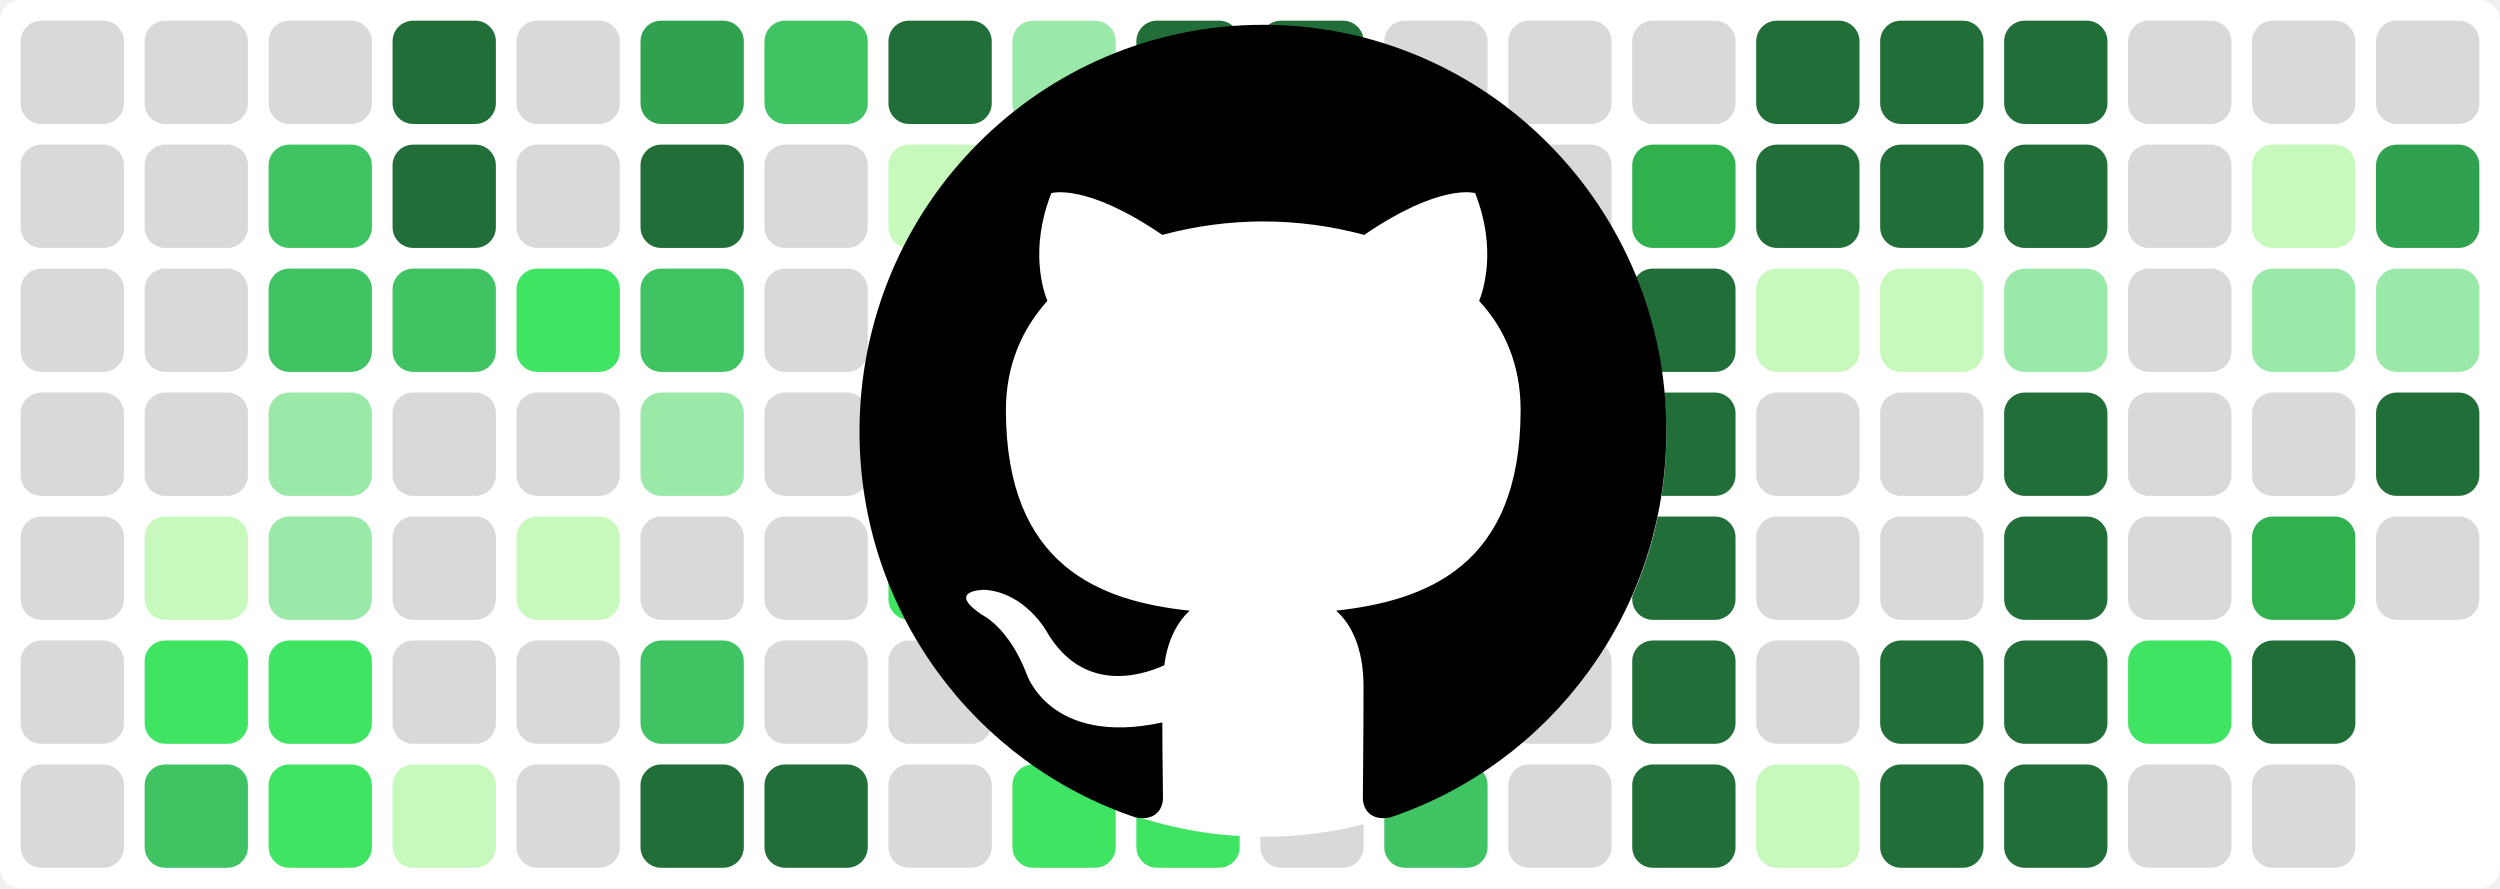
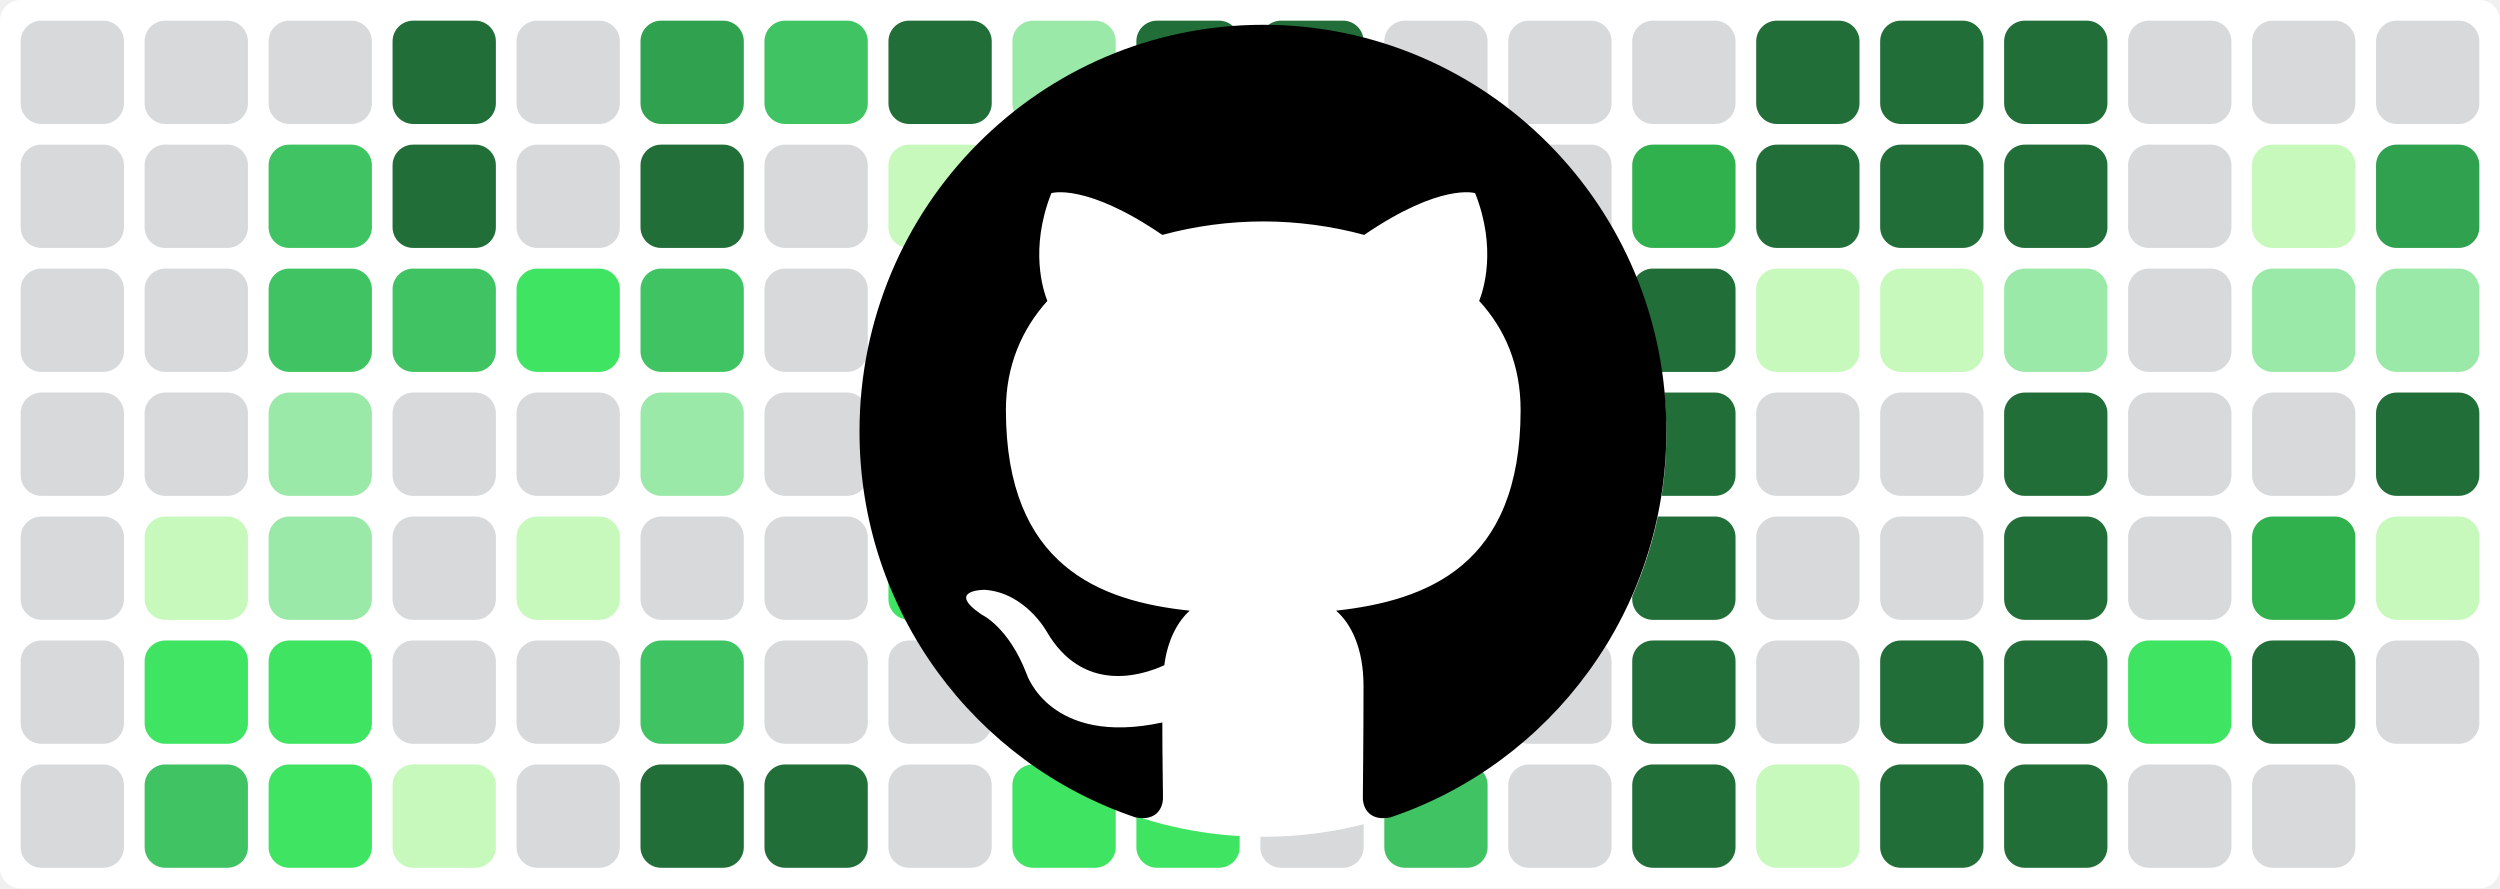
<svg xmlns="http://www.w3.org/2000/svg" baseProfile="tiny" height="100%" version="1.2" viewBox="0,0,242,86" width="100%">
  <defs />
  <rect fill="#ffffff" height="86" rx="2" ry="2" width="242" x="0" y="0" />
  <rect fill="#d7d9db" height="10" rx="2" ry="2" width="10" x="2" y="2" />
  <rect fill="#d7d9db" height="10" rx="2" ry="2" width="10" x="2" y="14" />
  <rect fill="#d7d9db" height="10" rx="2" ry="2" width="10" x="2" y="26" />
  <rect fill="#d7d9db" height="10" rx="2" ry="2" width="10" x="2" y="38" />
  <rect fill="#d7d9db" height="10" rx="2" ry="2" width="10" x="2" y="50" />
  <rect fill="#d7d9db" height="10" rx="2" ry="2" width="10" x="2" y="62" />
  <rect fill="#d7d9db" height="10" rx="2" ry="2" width="10" x="2" y="74" />
  <rect fill="#d7d9db" height="10" rx="2" ry="2" width="10" x="14" y="2" />
  <rect fill="#d7d9db" height="10" rx="2" ry="2" width="10" x="14" y="14" />
  <rect fill="#d7d9db" height="10" rx="2" ry="2" width="10" x="14" y="26" />
  <rect fill="#d7d9db" height="10" rx="2" ry="2" width="10" x="14" y="38" />
  <rect fill="#c6f9bb" height="10" rx="2" ry="2" width="10" x="14" y="50" />
  <rect fill="#40e463" height="10" rx="2" ry="2" width="10" x="14" y="62" />
  <rect fill="#40c463" height="10" rx="2" ry="2" width="10" x="14" y="74" />
  <rect fill="#d7d9db" height="10" rx="2" ry="2" width="10" x="26" y="2" />
  <rect fill="#40c463" height="10" rx="2" ry="2" width="10" x="26" y="14" />
  <rect fill="#40c463" height="10" rx="2" ry="2" width="10" x="26" y="26" />
  <rect fill="#9be9a8" height="10" rx="2" ry="2" width="10" x="26" y="38" />
  <rect fill="#9be9a8" height="10" rx="2" ry="2" width="10" x="26" y="50" />
  <rect fill="#40e463" height="10" rx="2" ry="2" width="10" x="26" y="62" />
  <rect fill="#40e463" height="10" rx="2" ry="2" width="10" x="26" y="74" />
  <rect fill="#216e39" height="10" rx="2" ry="2" width="10" x="38" y="2" />
  <rect fill="#216e39" height="10" rx="2" ry="2" width="10" x="38" y="14" />
  <rect fill="#40c463" height="10" rx="2" ry="2" width="10" x="38" y="26" />
  <rect fill="#d7d9db" height="10" rx="2" ry="2" width="10" x="38" y="38" />
  <rect fill="#d7d9db" height="10" rx="2" ry="2" width="10" x="38" y="50" />
  <rect fill="#d7d9db" height="10" rx="2" ry="2" width="10" x="38" y="62" />
  <rect fill="#c6f9bb" height="10" rx="2" ry="2" width="10" x="38" y="74" />
  <rect fill="#d7d9db" height="10" rx="2" ry="2" width="10" x="50" y="2" />
  <rect fill="#d7d9db" height="10" rx="2" ry="2" width="10" x="50" y="14" />
  <rect fill="#40e463" height="10" rx="2" ry="2" width="10" x="50" y="26" />
  <rect fill="#d7d9db" height="10" rx="2" ry="2" width="10" x="50" y="38" />
  <rect fill="#c6f9bb" height="10" rx="2" ry="2" width="10" x="50" y="50" />
  <rect fill="#d7d9db" height="10" rx="2" ry="2" width="10" x="50" y="62" />
  <rect fill="#d7d9db" height="10" rx="2" ry="2" width="10" x="50" y="74" />
  <rect fill="#30a14e" height="10" rx="2" ry="2" width="10" x="62" y="2" />
  <rect fill="#216e39" height="10" rx="2" ry="2" width="10" x="62" y="14" />
  <rect fill="#40c463" height="10" rx="2" ry="2" width="10" x="62" y="26" />
  <rect fill="#9be9a8" height="10" rx="2" ry="2" width="10" x="62" y="38" />
  <rect fill="#d7d9db" height="10" rx="2" ry="2" width="10" x="62" y="50" />
  <rect fill="#40c463" height="10" rx="2" ry="2" width="10" x="62" y="62" />
  <rect fill="#216e39" height="10" rx="2" ry="2" width="10" x="62" y="74" />
  <rect fill="#40c463" height="10" rx="2" ry="2" width="10" x="74" y="2" />
  <rect fill="#d7d9db" height="10" rx="2" ry="2" width="10" x="74" y="14" />
  <rect fill="#d7d9db" height="10" rx="2" ry="2" width="10" x="74" y="26" />
  <rect fill="#d7d9db" height="10" rx="2" ry="2" width="10" x="74" y="38" />
  <rect fill="#d7d9db" height="10" rx="2" ry="2" width="10" x="74" y="50" />
  <rect fill="#d7d9db" height="10" rx="2" ry="2" width="10" x="74" y="62" />
  <rect fill="#216e39" height="10" rx="2" ry="2" width="10" x="74" y="74" />
  <rect fill="#216e39" height="10" rx="2" ry="2" width="10" x="86" y="2" />
  <rect fill="#c6f9bb" height="10" rx="2" ry="2" width="10" x="86" y="14" />
  <rect fill="#d7d9db" height="10" rx="2" ry="2" width="10" x="86" y="26" />
  <rect fill="#9be9a8" height="10" rx="2" ry="2" width="10" x="86" y="38" />
  <rect fill="#40e463" height="10" rx="2" ry="2" width="10" x="86" y="50" />
  <rect fill="#d7d9db" height="10" rx="2" ry="2" width="10" x="86" y="62" />
  <rect fill="#d7d9db" height="10" rx="2" ry="2" width="10" x="86" y="74" />
  <rect fill="#9be9a8" height="10" rx="2" ry="2" width="10" x="98" y="2" />
  <rect fill="#216e39" height="10" rx="2" ry="2" width="10" x="98" y="14" />
  <rect fill="#216e39" height="10" rx="2" ry="2" width="10" x="98" y="26" />
  <rect fill="#216e39" height="10" rx="2" ry="2" width="10" x="98" y="38" />
  <rect fill="#216e39" height="10" rx="2" ry="2" width="10" x="98" y="50" />
  <rect fill="#40e463" height="10" rx="2" ry="2" width="10" x="98" y="62" />
  <rect fill="#40e463" height="10" rx="2" ry="2" width="10" x="98" y="74" />
  <rect fill="#216e39" height="10" rx="2" ry="2" width="10" x="110" y="2" />
  <rect fill="#40e463" height="10" rx="2" ry="2" width="10" x="110" y="14" />
  <rect fill="#30b14e" height="10" rx="2" ry="2" width="10" x="110" y="26" />
  <rect fill="#40c463" height="10" rx="2" ry="2" width="10" x="110" y="38" />
  <rect fill="#9be9a8" height="10" rx="2" ry="2" width="10" x="110" y="50" />
  <rect fill="#216e39" height="10" rx="2" ry="2" width="10" x="110" y="62" />
  <rect fill="#40e463" height="10" rx="2" ry="2" width="10" x="110" y="74" />
  <rect fill="#216e39" height="10" rx="2" ry="2" width="10" x="122" y="2" />
  <rect fill="#216e39" height="10" rx="2" ry="2" width="10" x="122" y="14" />
  <rect fill="#9be9a8" height="10" rx="2" ry="2" width="10" x="122" y="26" />
  <rect fill="#9be9a8" height="10" rx="2" ry="2" width="10" x="122" y="38" />
  <rect fill="#40e463" height="10" rx="2" ry="2" width="10" x="122" y="50" />
  <rect fill="#d7d9db" height="10" rx="2" ry="2" width="10" x="122" y="62" />
  <rect fill="#d7d9db" height="10" rx="2" ry="2" width="10" x="122" y="74" />
  <rect fill="#d7d9db" height="10" rx="2" ry="2" width="10" x="134" y="2" />
  <rect fill="#d7d9db" height="10" rx="2" ry="2" width="10" x="134" y="14" />
  <rect fill="#d7d9db" height="10" rx="2" ry="2" width="10" x="134" y="26" />
  <rect fill="#216e39" height="10" rx="2" ry="2" width="10" x="134" y="38" />
  <rect fill="#40e463" height="10" rx="2" ry="2" width="10" x="134" y="50" />
  <rect fill="#216e39" height="10" rx="2" ry="2" width="10" x="134" y="62" />
  <rect fill="#40c463" height="10" rx="2" ry="2" width="10" x="134" y="74" />
  <rect fill="#d7d9db" height="10" rx="2" ry="2" width="10" x="146" y="2" />
  <rect fill="#d7d9db" height="10" rx="2" ry="2" width="10" x="146" y="14" />
  <rect fill="#d7d9db" height="10" rx="2" ry="2" width="10" x="146" y="26" />
  <rect fill="#216e39" height="10" rx="2" ry="2" width="10" x="146" y="38" />
  <rect fill="#d7d9db" height="10" rx="2" ry="2" width="10" x="146" y="50" />
  <rect fill="#d7d9db" height="10" rx="2" ry="2" width="10" x="146" y="62" />
  <rect fill="#d7d9db" height="10" rx="2" ry="2" width="10" x="146" y="74" />
  <rect fill="#d7d9db" height="10" rx="2" ry="2" width="10" x="158" y="2" />
  <rect fill="#30b14e" height="10" rx="2" ry="2" width="10" x="158" y="14" />
  <rect fill="#216e39" height="10" rx="2" ry="2" width="10" x="158" y="26" />
  <rect fill="#216e39" height="10" rx="2" ry="2" width="10" x="158" y="38" />
  <rect fill="#216e39" height="10" rx="2" ry="2" width="10" x="158" y="50" />
  <rect fill="#216e39" height="10" rx="2" ry="2" width="10" x="158" y="62" />
  <rect fill="#216e39" height="10" rx="2" ry="2" width="10" x="158" y="74" />
  <rect fill="#216e39" height="10" rx="2" ry="2" width="10" x="170" y="2" />
  <rect fill="#216e39" height="10" rx="2" ry="2" width="10" x="170" y="14" />
  <rect fill="#c6f9bb" height="10" rx="2" ry="2" width="10" x="170" y="26" />
  <rect fill="#d7d9db" height="10" rx="2" ry="2" width="10" x="170" y="38" />
  <rect fill="#d7d9db" height="10" rx="2" ry="2" width="10" x="170" y="50" />
  <rect fill="#d7d9db" height="10" rx="2" ry="2" width="10" x="170" y="62" />
  <rect fill="#c6f9bb" height="10" rx="2" ry="2" width="10" x="170" y="74" />
  <rect fill="#216e39" height="10" rx="2" ry="2" width="10" x="182" y="2" />
  <rect fill="#216e39" height="10" rx="2" ry="2" width="10" x="182" y="14" />
  <rect fill="#c6f9bb" height="10" rx="2" ry="2" width="10" x="182" y="26" />
  <rect fill="#d7d9db" height="10" rx="2" ry="2" width="10" x="182" y="38" />
  <rect fill="#d7d9db" height="10" rx="2" ry="2" width="10" x="182" y="50" />
  <rect fill="#216e39" height="10" rx="2" ry="2" width="10" x="182" y="62" />
  <rect fill="#216e39" height="10" rx="2" ry="2" width="10" x="182" y="74" />
  <rect fill="#216e39" height="10" rx="2" ry="2" width="10" x="194" y="2" />
  <rect fill="#216e39" height="10" rx="2" ry="2" width="10" x="194" y="14" />
  <rect fill="#9be9a8" height="10" rx="2" ry="2" width="10" x="194" y="26" />
  <rect fill="#216e39" height="10" rx="2" ry="2" width="10" x="194" y="38" />
  <rect fill="#216e39" height="10" rx="2" ry="2" width="10" x="194" y="50" />
  <rect fill="#216e39" height="10" rx="2" ry="2" width="10" x="194" y="62" />
  <rect fill="#216e39" height="10" rx="2" ry="2" width="10" x="194" y="74" />
  <rect fill="#d7d9db" height="10" rx="2" ry="2" width="10" x="206" y="2" />
  <rect fill="#d7d9db" height="10" rx="2" ry="2" width="10" x="206" y="14" />
  <rect fill="#d7d9db" height="10" rx="2" ry="2" width="10" x="206" y="26" />
  <rect fill="#d7d9db" height="10" rx="2" ry="2" width="10" x="206" y="38" />
  <rect fill="#d7d9db" height="10" rx="2" ry="2" width="10" x="206" y="50" />
  <rect fill="#40e463" height="10" rx="2" ry="2" width="10" x="206" y="62" />
  <rect fill="#d7d9db" height="10" rx="2" ry="2" width="10" x="206" y="74" />
  <rect fill="#d7d9db" height="10" rx="2" ry="2" width="10" x="218" y="2" />
  <rect fill="#c6f9bb" height="10" rx="2" ry="2" width="10" x="218" y="14" />
  <rect fill="#9be9a8" height="10" rx="2" ry="2" width="10" x="218" y="26" />
  <rect fill="#d7d9db" height="10" rx="2" ry="2" width="10" x="218" y="38" />
  <rect fill="#30b14e" height="10" rx="2" ry="2" width="10" x="218" y="50" />
  <rect fill="#216e39" height="10" rx="2" ry="2" width="10" x="218" y="62" />
  <rect fill="#d7d9db" height="10" rx="2" ry="2" width="10" x="218" y="74" />
  <rect fill="#d7d9db" height="10" rx="2" ry="2" width="10" x="230" y="2" />
  <rect fill="#30a14e" height="10" rx="2" ry="2" width="10" x="230" y="14" />
  <rect fill="#9be9a8" height="10" rx="2" ry="2" width="10" x="230" y="26" />
  <rect fill="#216e39" height="10" rx="2" ry="2" width="10" x="230" y="38" />
-   <rect fill="#d7d9db" height="10" rx="2" ry="2" width="10" x="230" y="50" />
+   <rect fill="#c6f9bb" height="10" rx="2" ry="2" width="10" x="230" y="50" />
+   <rect fill="#d7d9db" height="10" rx="2" ry="2" width="10" x="230" y="62" />
  <circle cx="122.3" cy="42" fill="#ffffff" r="39" />
  <path fill-rule="evenodd" clip-rule="evenodd" transform="scale(0.8, 0.8) translate(104, 3)" d="M48.854 0C21.839 0 0 22 0 49.217c0 21.756 13.993 40.172 33.405 46.69 2.427.49 3.316-1.059 3.316-2.362 0-1.141-.08-5.052-.08-9.127-13.59 2.934-16.42-5.867-16.42-5.867-2.184-5.704-5.42-7.17-5.42-7.17-4.448-3.015.324-3.015.324-3.015 4.934.326 7.523 5.052 7.523 5.052 4.367 7.496 11.404 5.378 14.235 4.074.404-3.178 1.699-5.378 3.074-6.6-10.839-1.141-22.243-5.378-22.243-24.283 0-5.378 1.94-9.778 5.014-13.2-.485-1.222-2.184-6.275.486-13.038 0 0 4.125-1.304 13.426 5.052a46.97 46.97 0 0 1 12.214-1.63c4.125 0 8.33.571 12.213 1.63 9.302-6.356 13.427-5.052 13.427-5.052 2.67 6.763.97 11.816.485 13.038 3.155 3.422 5.015 7.822 5.015 13.2 0 18.905-11.404 23.06-22.324 24.283 1.78 1.548 3.316 4.481 3.316 9.126 0 6.6-.08 11.897-.08 13.526 0 1.304.89 2.853 3.316 2.364 19.412-6.52 33.405-24.935 33.405-46.691C97.707 22 75.788 0 48.854 0z" fill="#000000" />
</svg>
